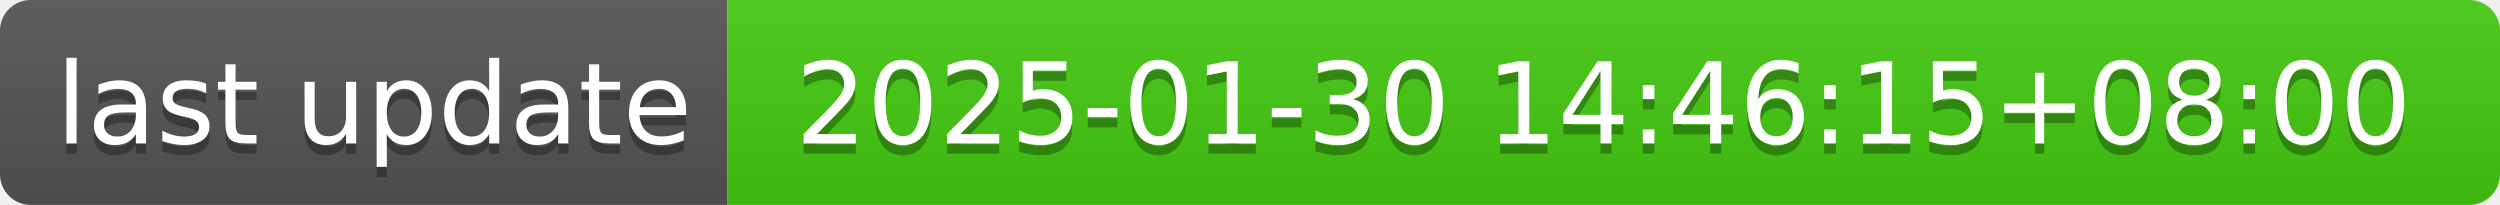
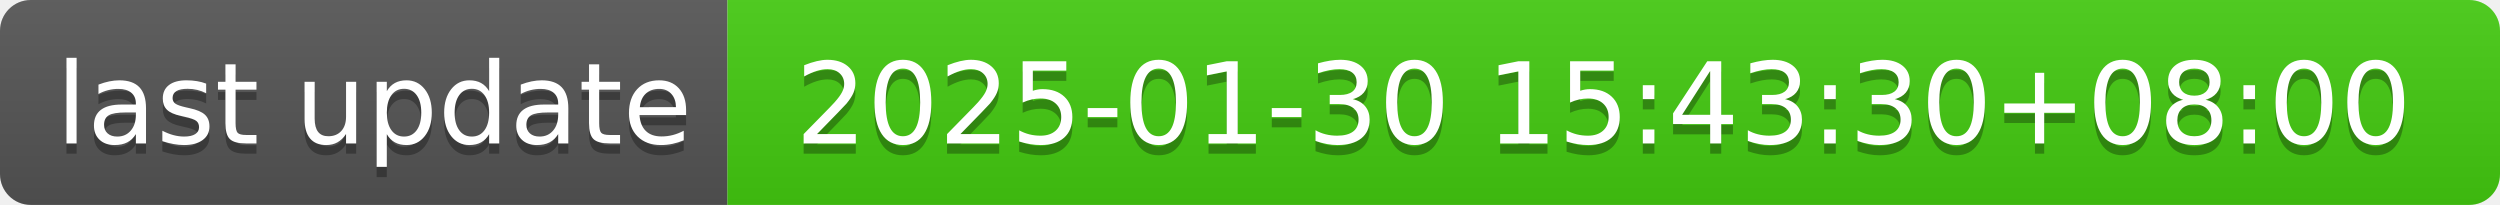
- <svg xmlns="http://www.w3.org/2000/svg" width="244" height="20" role="img" aria-label="last update: 2025-01-30 14:46:15+08:00">
+ <svg xmlns="http://www.w3.org/2000/svg" width="244" height="20" role="img" aria-label="last update: 2025-01-30 15:43:30+08:00">
  <linearGradient id="s" x2="0" y2="100%">
    <stop offset="0" stop-color="#bbb" stop-opacity=".1" />
    <stop offset="1" stop-opacity=".1" />
  </linearGradient>
  <clipPath id="r">
    <rect width="244" height="20" rx="3" fill="#fff" />
  </clipPath>
  <g clip-path="url(#r)">
    <rect width="71" height="20" fill="#555" />
    <rect x="71" width="173" height="20" fill="#4c1" />
    <rect width="244" height="20" fill="url(#s)" />
  </g>
  <g fill="#fff" text-anchor="middle" font-family="Verdana,Geneva,DejaVu Sans,sans-serif" text-rendering="geometricPrecision" font-size="110">
    <text aria-hidden="true" x="365" y="150" fill="#010101" fill-opacity=".3" transform="scale(.1)" textLength="610">last update</text>
    <text x="365" y="140" transform="scale(.1)" fill="#fff" textLength="610">last update</text>
-     <text aria-hidden="true" x="1565" y="150" fill="#010101" fill-opacity=".3" transform="scale(.1)" textLength="1630">2025-01-30 14:46:15+08:00</text>
-     <text x="1565" y="140" transform="scale(.1)" fill="#fff" textLength="1630">2025-01-30 14:46:15+08:00</text>
+     <text aria-hidden="true" x="1565" y="150" fill="#010101" fill-opacity=".3" transform="scale(.1)" textLength="1630">2025-01-30 15:43:30+08:00</text>
+     <text x="1565" y="140" transform="scale(.1)" fill="#fff" textLength="1630">2025-01-30 15:43:30+08:00</text>
  </g>
</svg>
